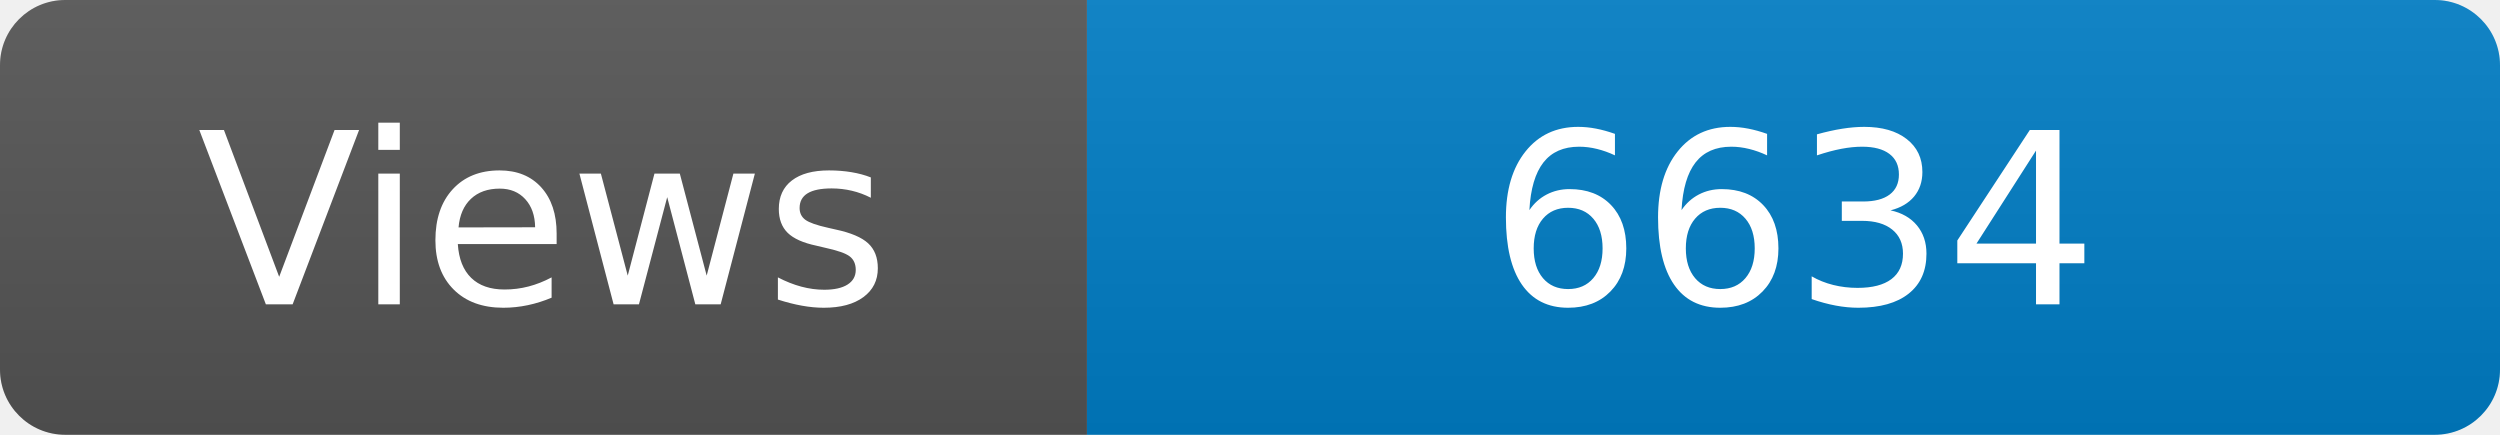
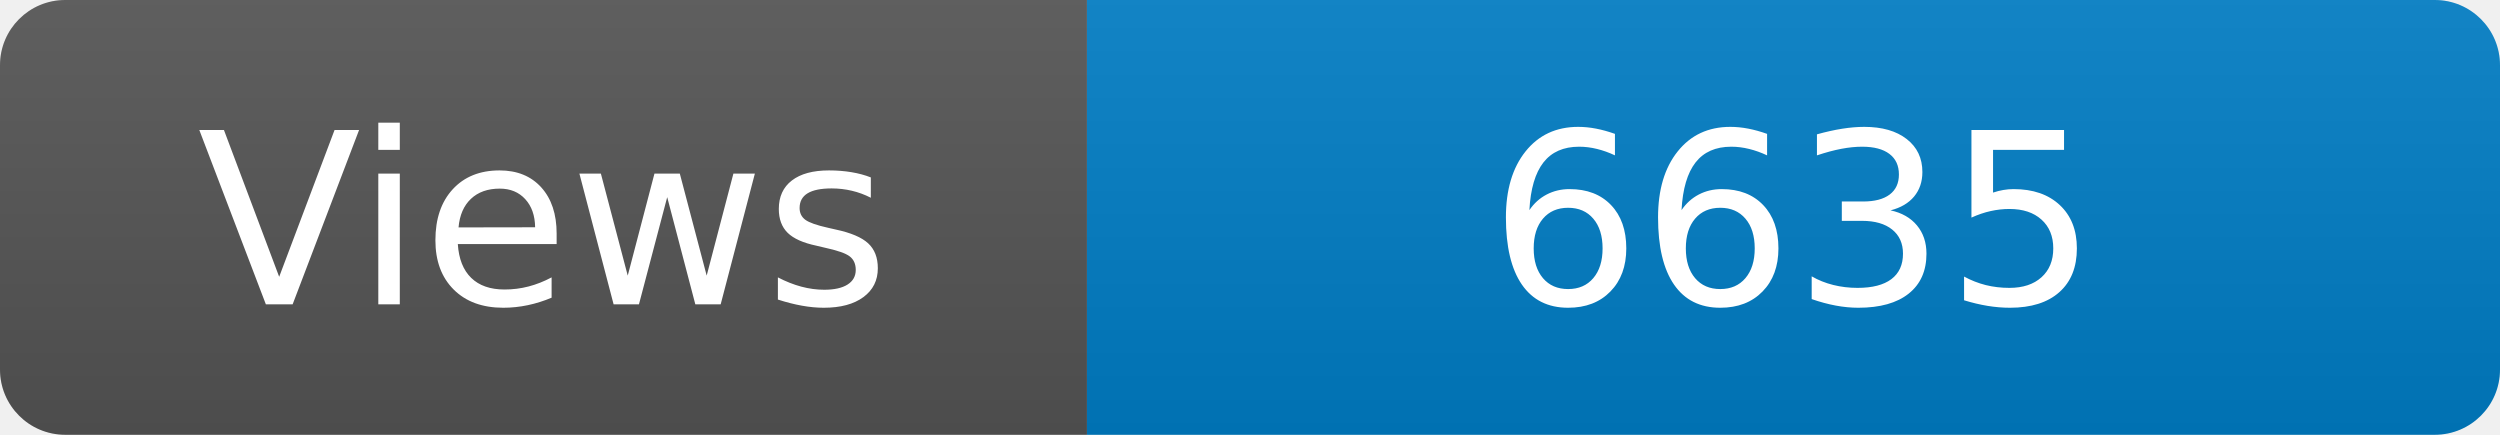
<svg xmlns="http://www.w3.org/2000/svg" width="115" height="20" role="img" aria-label="Maintained?: yes">
  <linearGradient id="s" x2="0" y2="100%">
    <stop offset="0" stop-color="#bbb" stop-opacity=".1" />
    <stop offset="1" stop-opacity=".1" />
  </linearGradient>
  <clipPath id="r">
    <rect width="115" height="20" rx="3" fill="#fff" />
  </clipPath>
  <g clip-path="url(#r)">
    <rect width="50" height="20" fill="#555" />
    <rect x="50" width="160" height="20" fill="#007ec6" />
    <rect width="115" height="20" fill="url(#s)" />
  </g>
  <g fill="#fff" text-anchor="middle" font-family="Verdana,Geneva,DejaVu Sans,sans-serif" font-size="110">
    <text x="250" y="140" transform="scale(.1)" fill="#fff">Views</text>
-     <text x="825" y="140" transform="scale(.1)" fill="#fff">6634</text>
+     <text x="825" y="140" transform="scale(.1)" fill="#fff">6635</text>
  </g>
</svg>
